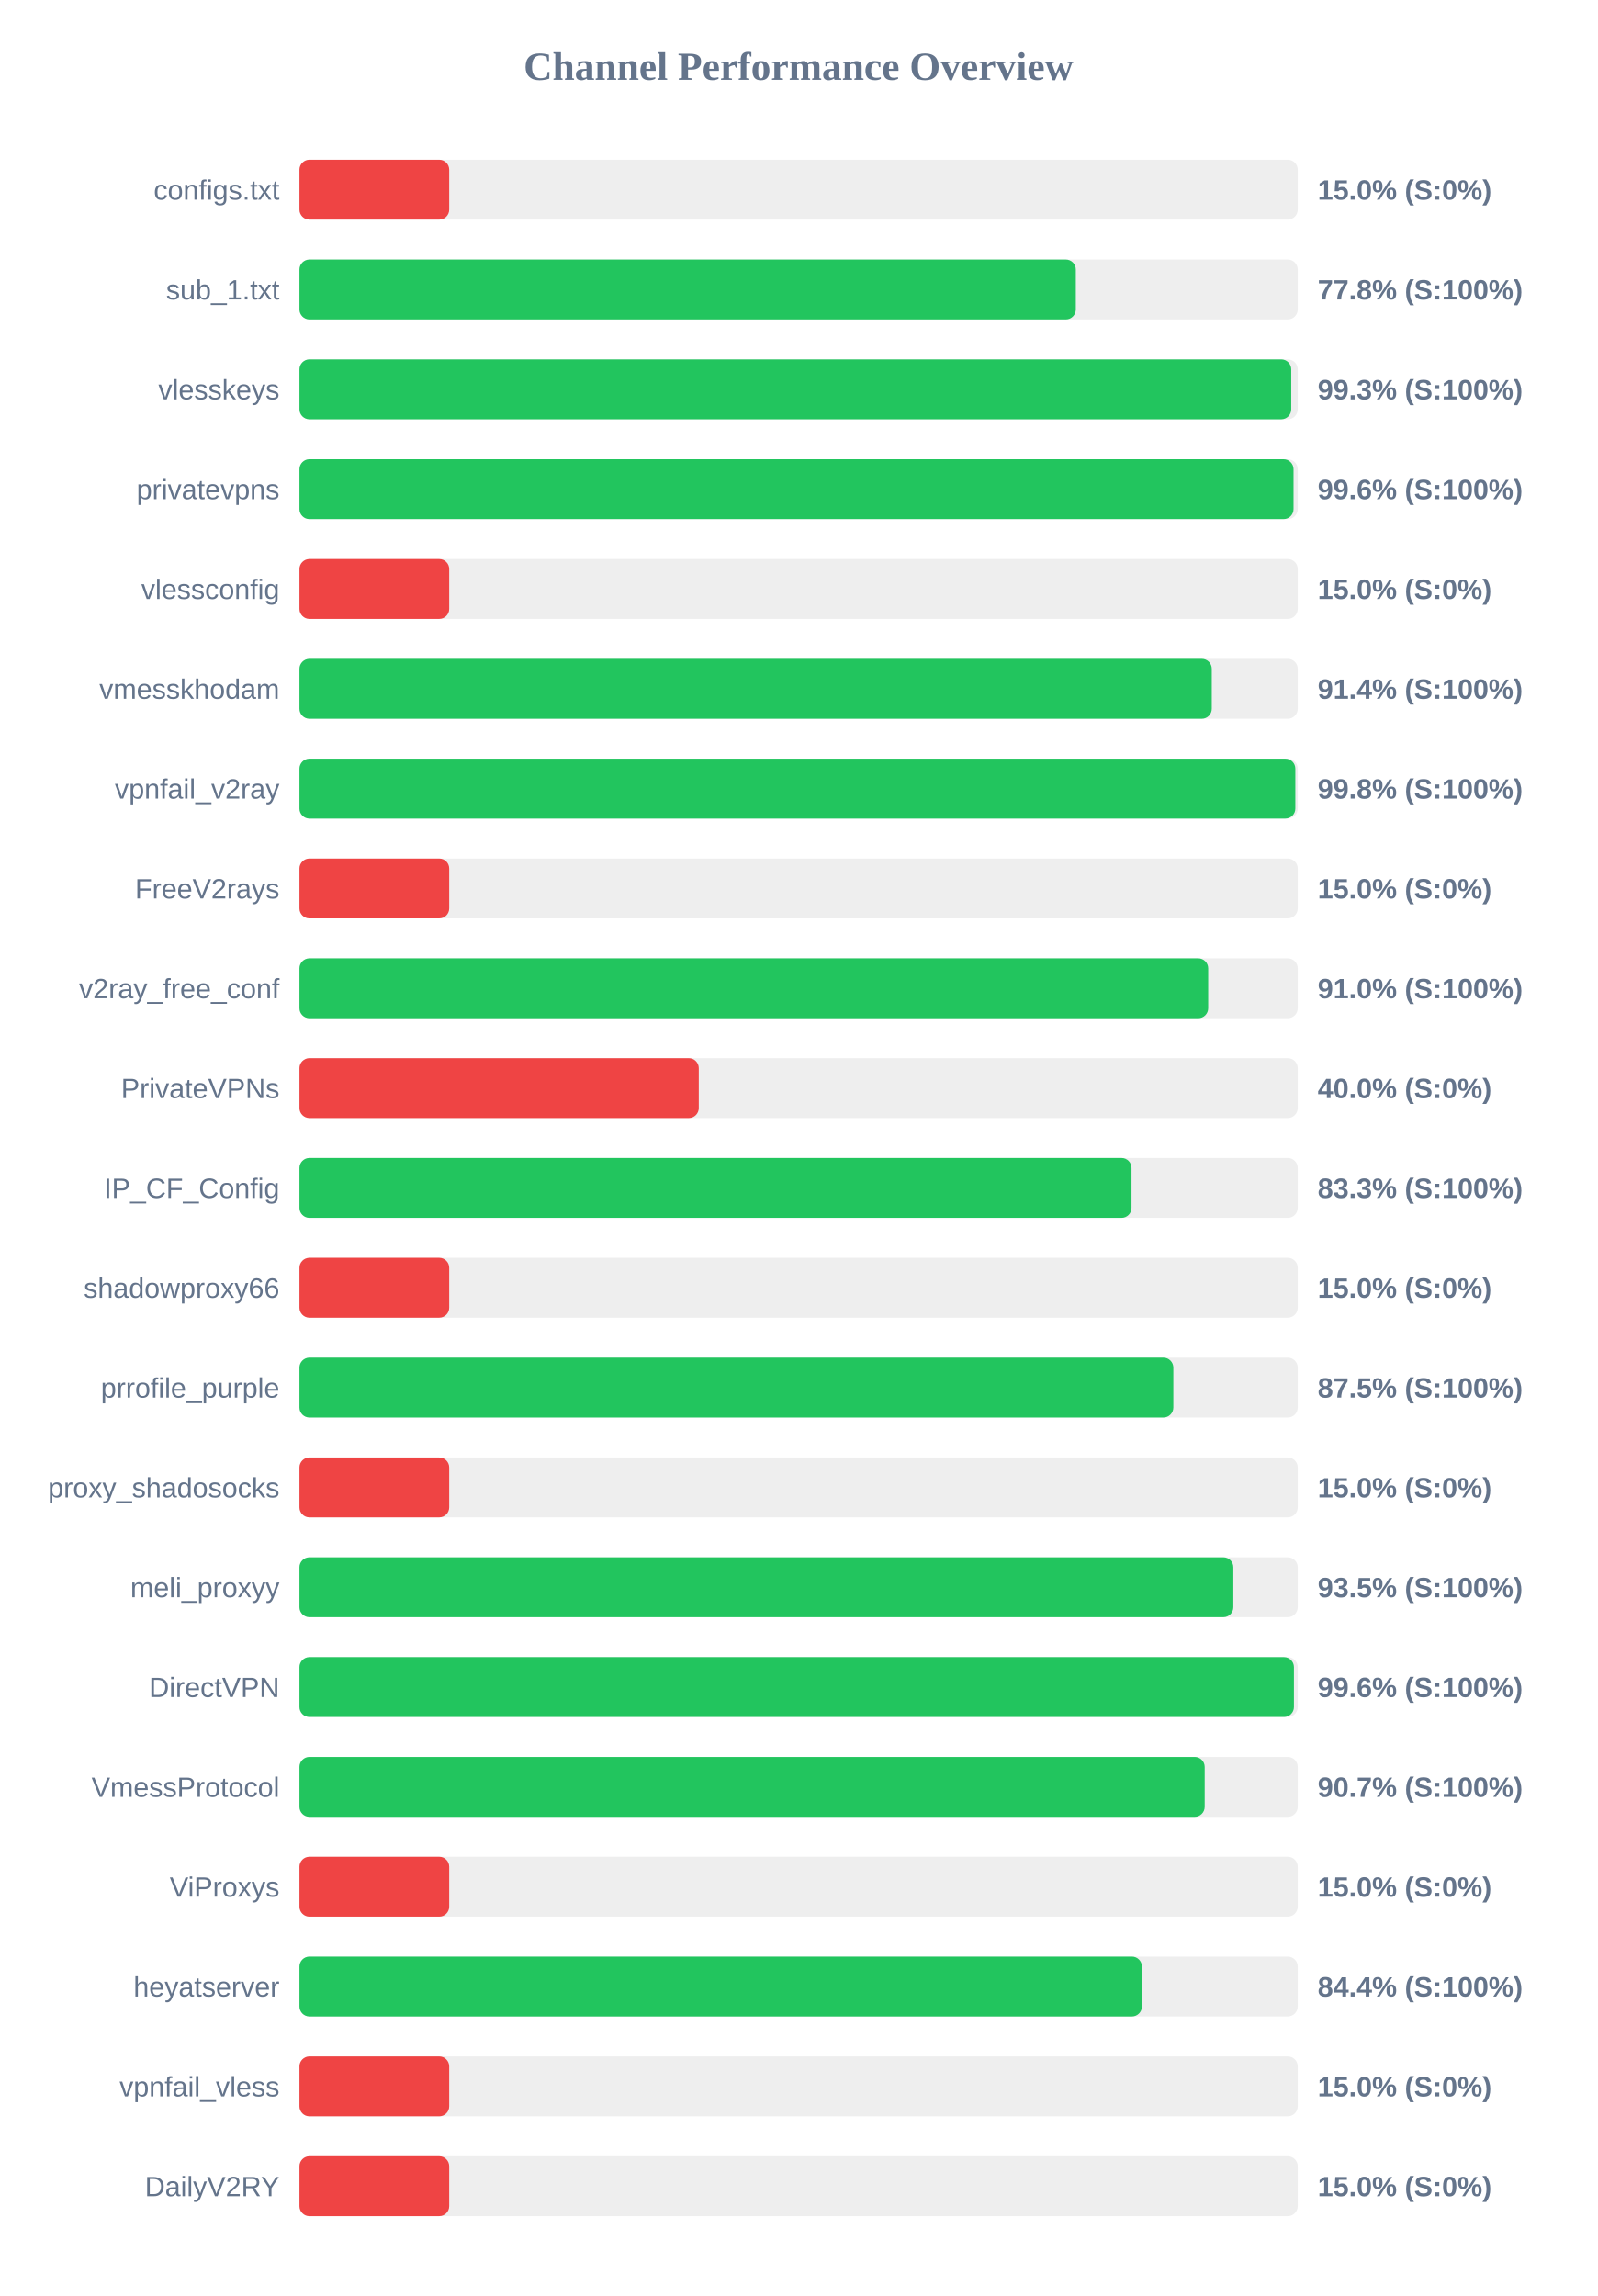
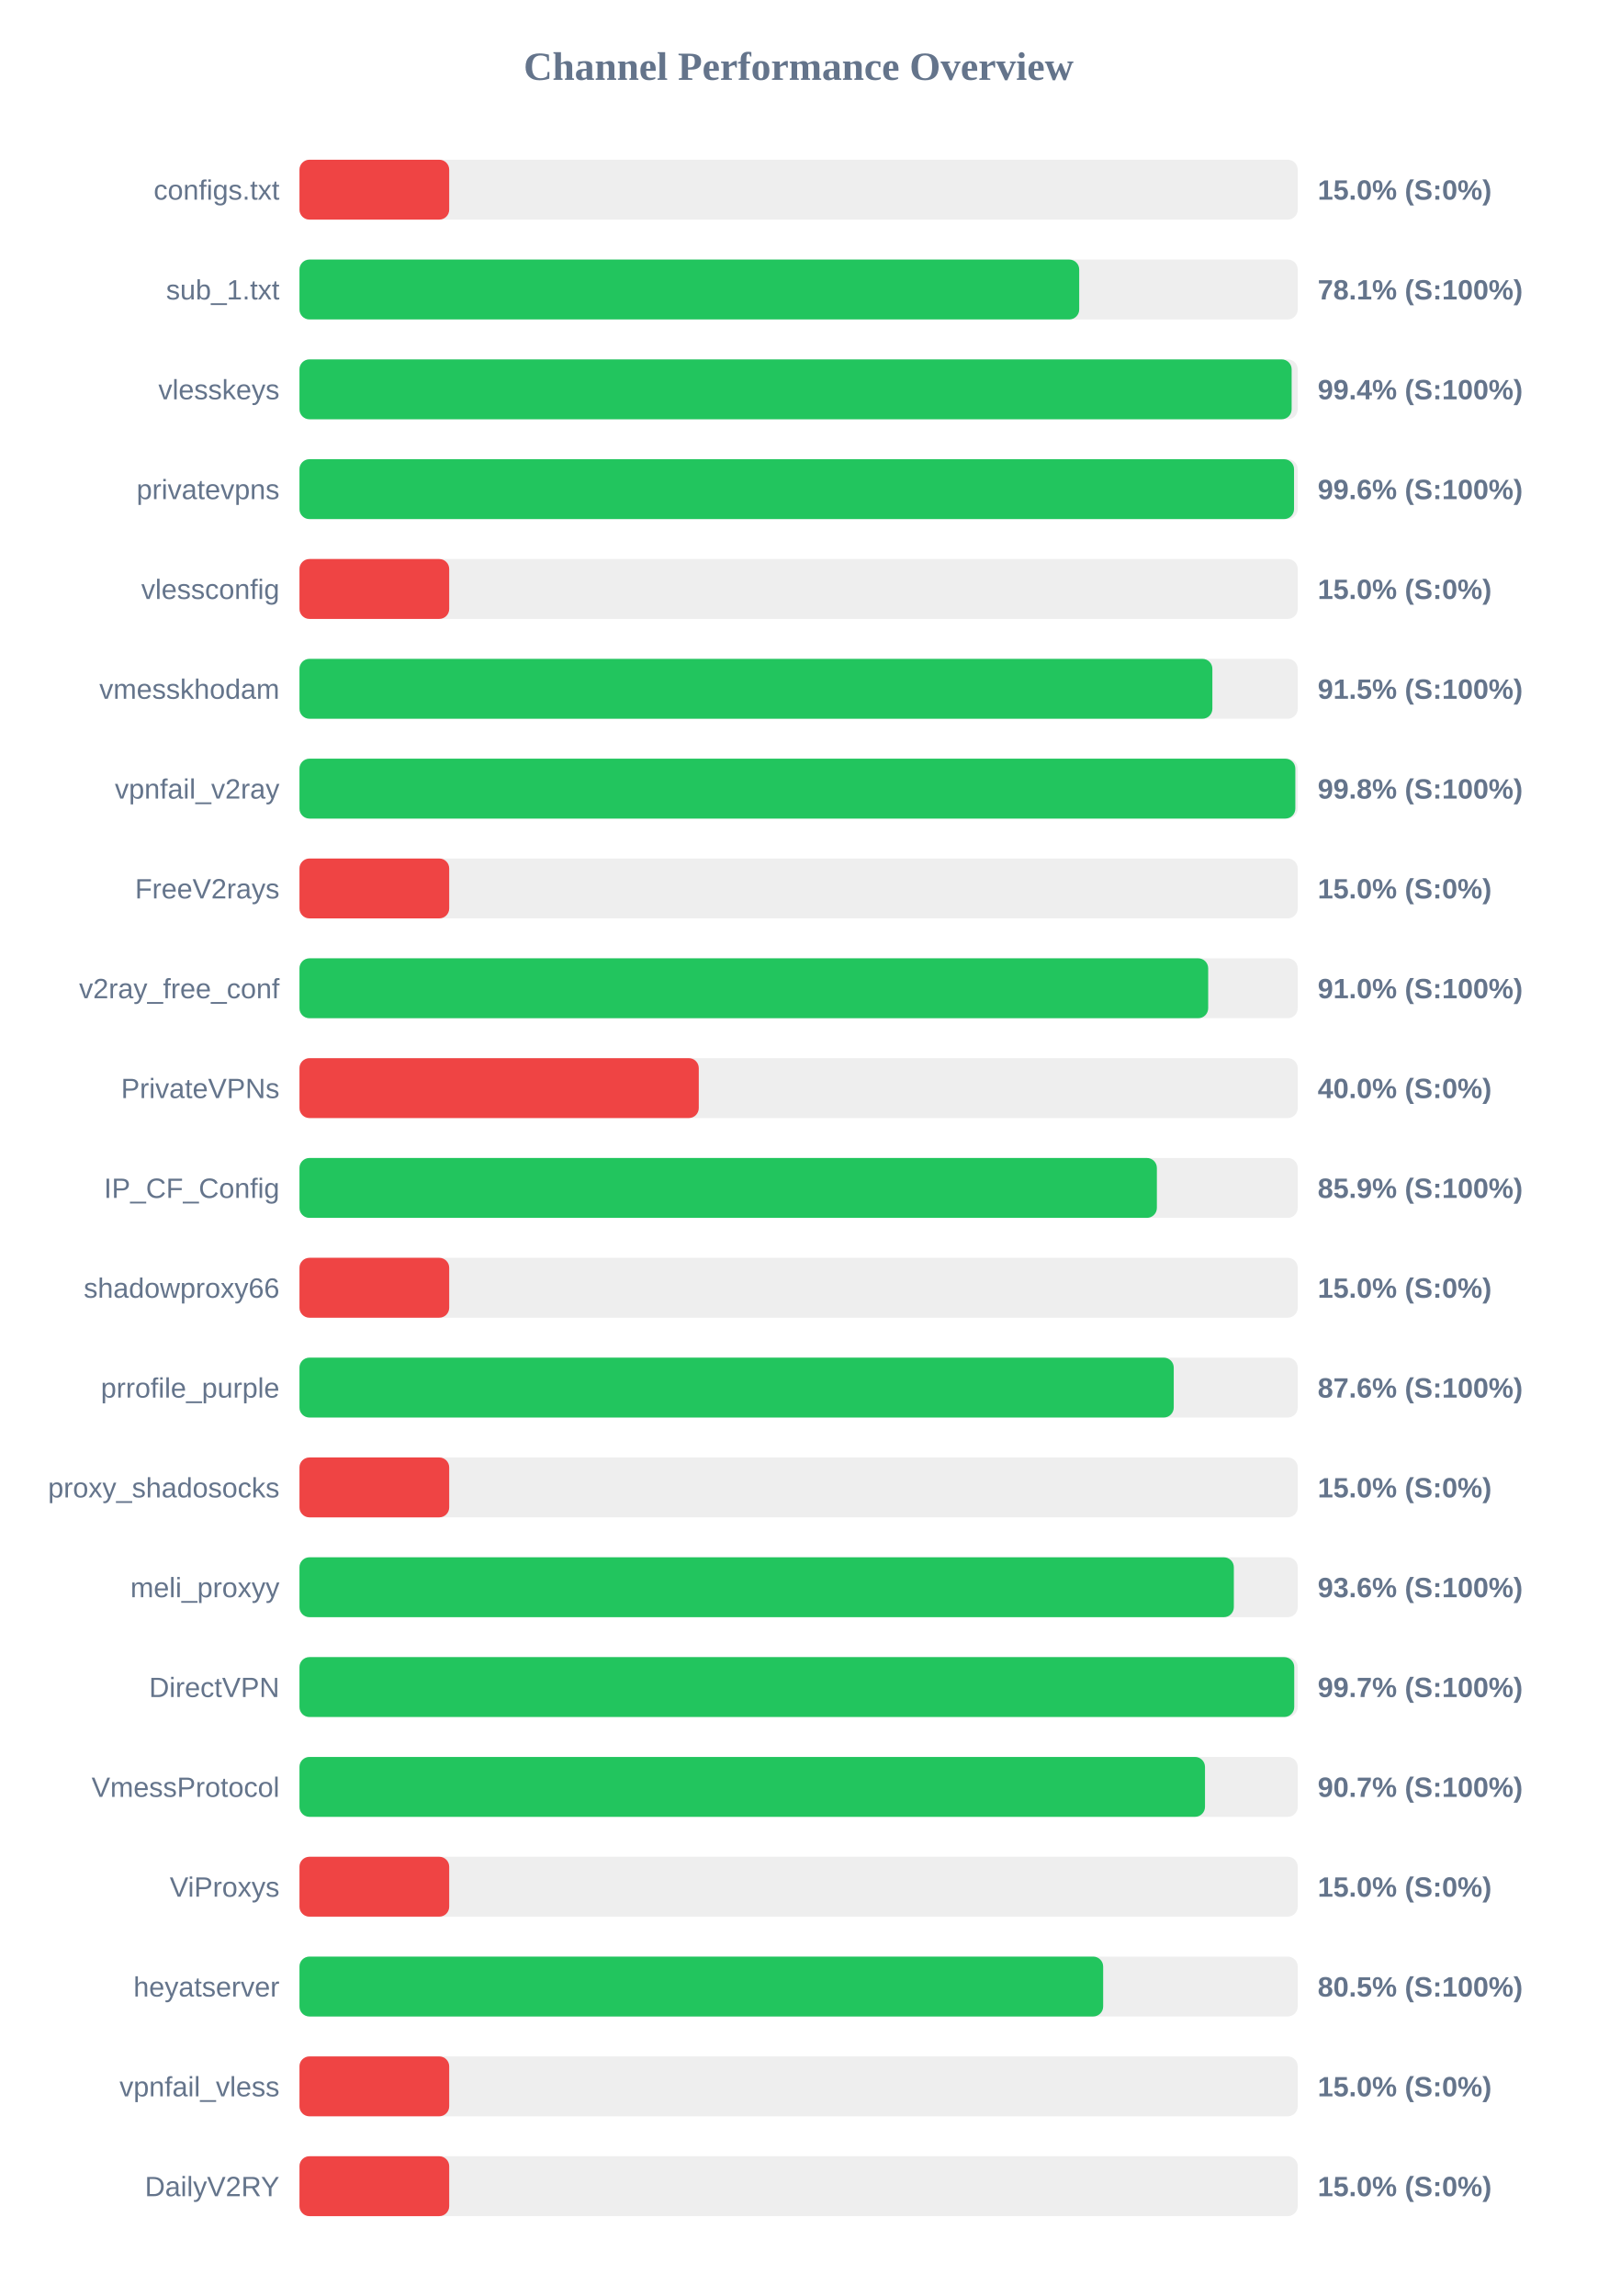
<svg xmlns="http://www.w3.org/2000/svg" width="800" height="1150" version="1.1">
  <style>
        .row { font: 14px Arial; fill: #64748b; }
        .score { font: bold 14px Arial; fill: #64748b; }
    </style>
  <text x="400" y="40" text-anchor="middle" font-size="20px" font-weight="bold" fill="#64748b">Channel Performance Overview</text>
  <rect x="150" y="80" width="500" height="30" fill="#eee" rx="5" />
  <rect x="150" y="80" width="75.0" height="30" fill="#ef4444" rx="5" />
  <text x="140" y="100" text-anchor="end" class="row">configs.txt</text>
  <text x="660" y="100" text-anchor="start" class="score">15.0% (S:0%)</text>
  <rect x="150" y="130" width="500" height="30" fill="#eee" rx="5" />
-   <rect x="150" y="130" width="388.85" height="30" fill="#22c55e" rx="5" />
+   <rect x="150" y="130" width="390.55" height="30" fill="#22c55e" rx="5" />
  <text x="140" y="150" text-anchor="end" class="row">sub_1.txt</text>
-   <text x="660" y="150" text-anchor="start" class="score">77.8% (S:100%)</text>
+   <text x="660" y="150" text-anchor="start" class="score">78.1% (S:100%)</text>
  <rect x="150" y="180" width="500" height="30" fill="#eee" rx="5" />
-   <rect x="150" y="180" width="496.75" height="30" fill="#22c55e" rx="5" />
+   <rect x="150" y="180" width="496.95" height="30" fill="#22c55e" rx="5" />
  <text x="140" y="200" text-anchor="end" class="row">vlesskeys</text>
-   <text x="660" y="200" text-anchor="start" class="score">99.3% (S:100%)</text>
+   <text x="660" y="200" text-anchor="start" class="score">99.4% (S:100%)</text>
  <rect x="150" y="230" width="500" height="30" fill="#eee" rx="5" />
-   <rect x="150" y="230" width="497.9" height="30" fill="#22c55e" rx="5" />
+   <rect x="150" y="230" width="498.15" height="30" fill="#22c55e" rx="5" />
  <text x="140" y="250" text-anchor="end" class="row">privatevpns</text>
  <text x="660" y="250" text-anchor="start" class="score">99.6% (S:100%)</text>
  <rect x="150" y="280" width="500" height="30" fill="#eee" rx="5" />
  <rect x="150" y="280" width="75.0" height="30" fill="#ef4444" rx="5" />
  <text x="140" y="300" text-anchor="end" class="row">vlessconfig</text>
  <text x="660" y="300" text-anchor="start" class="score">15.0% (S:0%)</text>
  <rect x="150" y="330" width="500" height="30" fill="#eee" rx="5" />
-   <rect x="150" y="330" width="456.95" height="30" fill="#22c55e" rx="5" />
+   <rect x="150" y="330" width="457.25" height="30" fill="#22c55e" rx="5" />
  <text x="140" y="350" text-anchor="end" class="row">vmesskhodam</text>
-   <text x="660" y="350" text-anchor="start" class="score">91.4% (S:100%)</text>
+   <text x="660" y="350" text-anchor="start" class="score">91.5% (S:100%)</text>
  <rect x="150" y="380" width="500" height="30" fill="#eee" rx="5" />
  <rect x="150" y="380" width="498.8" height="30" fill="#22c55e" rx="5" />
  <text x="140" y="400" text-anchor="end" class="row">vpnfail_v2ray</text>
  <text x="660" y="400" text-anchor="start" class="score">99.8% (S:100%)</text>
  <rect x="150" y="430" width="500" height="30" fill="#eee" rx="5" />
  <rect x="150" y="430" width="75.0" height="30" fill="#ef4444" rx="5" />
  <text x="140" y="450" text-anchor="end" class="row">FreeV2rays</text>
  <text x="660" y="450" text-anchor="start" class="score">15.0% (S:0%)</text>
  <rect x="150" y="480" width="500" height="30" fill="#eee" rx="5" />
  <rect x="150" y="480" width="455.15" height="30" fill="#22c55e" rx="5" />
  <text x="140" y="500" text-anchor="end" class="row">v2ray_free_conf</text>
  <text x="660" y="500" text-anchor="start" class="score">91.0% (S:100%)</text>
  <rect x="150" y="530" width="500" height="30" fill="#eee" rx="5" />
  <rect x="150" y="530" width="200.0" height="30" fill="#ef4444" rx="5" />
  <text x="140" y="550" text-anchor="end" class="row">PrivateVPNs</text>
  <text x="660" y="550" text-anchor="start" class="score">40.0% (S:0%)</text>
  <rect x="150" y="580" width="500" height="30" fill="#eee" rx="5" />
-   <rect x="150" y="580" width="416.75" height="30" fill="#22c55e" rx="5" />
+   <rect x="150" y="580" width="429.45" height="30" fill="#22c55e" rx="5" />
  <text x="140" y="600" text-anchor="end" class="row">IP_CF_Config</text>
-   <text x="660" y="600" text-anchor="start" class="score">83.3% (S:100%)</text>
+   <text x="660" y="600" text-anchor="start" class="score">85.9% (S:100%)</text>
  <rect x="150" y="630" width="500" height="30" fill="#eee" rx="5" />
  <rect x="150" y="630" width="75.0" height="30" fill="#ef4444" rx="5" />
  <text x="140" y="650" text-anchor="end" class="row">shadowproxy66</text>
  <text x="660" y="650" text-anchor="start" class="score">15.0% (S:0%)</text>
  <rect x="150" y="680" width="500" height="30" fill="#eee" rx="5" />
-   <rect x="150" y="680" width="437.7" height="30" fill="#22c55e" rx="5" />
+   <rect x="150" y="680" width="437.9" height="30" fill="#22c55e" rx="5" />
  <text x="140" y="700" text-anchor="end" class="row">prrofile_purple</text>
-   <text x="660" y="700" text-anchor="start" class="score">87.5% (S:100%)</text>
+   <text x="660" y="700" text-anchor="start" class="score">87.6% (S:100%)</text>
  <rect x="150" y="730" width="500" height="30" fill="#eee" rx="5" />
  <rect x="150" y="730" width="75.0" height="30" fill="#ef4444" rx="5" />
  <text x="140" y="750" text-anchor="end" class="row">proxy_shadosocks</text>
  <text x="660" y="750" text-anchor="start" class="score">15.0% (S:0%)</text>
  <rect x="150" y="780" width="500" height="30" fill="#eee" rx="5" />
-   <rect x="150" y="780" width="467.75" height="30" fill="#22c55e" rx="5" />
+   <rect x="150" y="780" width="468.0" height="30" fill="#22c55e" rx="5" />
  <text x="140" y="800" text-anchor="end" class="row">meli_proxyy</text>
-   <text x="660" y="800" text-anchor="start" class="score">93.5% (S:100%)</text>
+   <text x="660" y="800" text-anchor="start" class="score">93.6% (S:100%)</text>
  <rect x="150" y="830" width="500" height="30" fill="#eee" rx="5" />
-   <rect x="150" y="830" width="498.1" height="30" fill="#22c55e" rx="5" />
+   <rect x="150" y="830" width="498.25" height="30" fill="#22c55e" rx="5" />
  <text x="140" y="850" text-anchor="end" class="row">DirectVPN</text>
-   <text x="660" y="850" text-anchor="start" class="score">99.6% (S:100%)</text>
+   <text x="660" y="850" text-anchor="start" class="score">99.7% (S:100%)</text>
  <rect x="150" y="880" width="500" height="30" fill="#eee" rx="5" />
-   <rect x="150" y="880" width="453.4" height="30" fill="#22c55e" rx="5" />
+   <rect x="150" y="880" width="453.55" height="30" fill="#22c55e" rx="5" />
  <text x="140" y="900" text-anchor="end" class="row">VmessProtocol</text>
  <text x="660" y="900" text-anchor="start" class="score">90.7% (S:100%)</text>
  <rect x="150" y="930" width="500" height="30" fill="#eee" rx="5" />
  <rect x="150" y="930" width="75.0" height="30" fill="#ef4444" rx="5" />
  <text x="140" y="950" text-anchor="end" class="row">ViProxys</text>
  <text x="660" y="950" text-anchor="start" class="score">15.0% (S:0%)</text>
  <rect x="150" y="980" width="500" height="30" fill="#eee" rx="5" />
-   <rect x="150" y="980" width="421.95" height="30" fill="#22c55e" rx="5" />
+   <rect x="150" y="980" width="402.55" height="30" fill="#22c55e" rx="5" />
  <text x="140" y="1000" text-anchor="end" class="row">heyatserver</text>
-   <text x="660" y="1000" text-anchor="start" class="score">84.4% (S:100%)</text>
+   <text x="660" y="1000" text-anchor="start" class="score">80.5% (S:100%)</text>
  <rect x="150" y="1030" width="500" height="30" fill="#eee" rx="5" />
  <rect x="150" y="1030" width="75.0" height="30" fill="#ef4444" rx="5" />
  <text x="140" y="1050" text-anchor="end" class="row">vpnfail_vless</text>
  <text x="660" y="1050" text-anchor="start" class="score">15.0% (S:0%)</text>
  <rect x="150" y="1080" width="500" height="30" fill="#eee" rx="5" />
  <rect x="150" y="1080" width="75.0" height="30" fill="#ef4444" rx="5" />
  <text x="140" y="1100" text-anchor="end" class="row">DailyV2RY</text>
  <text x="660" y="1100" text-anchor="start" class="score">15.0% (S:0%)</text>
</svg>
